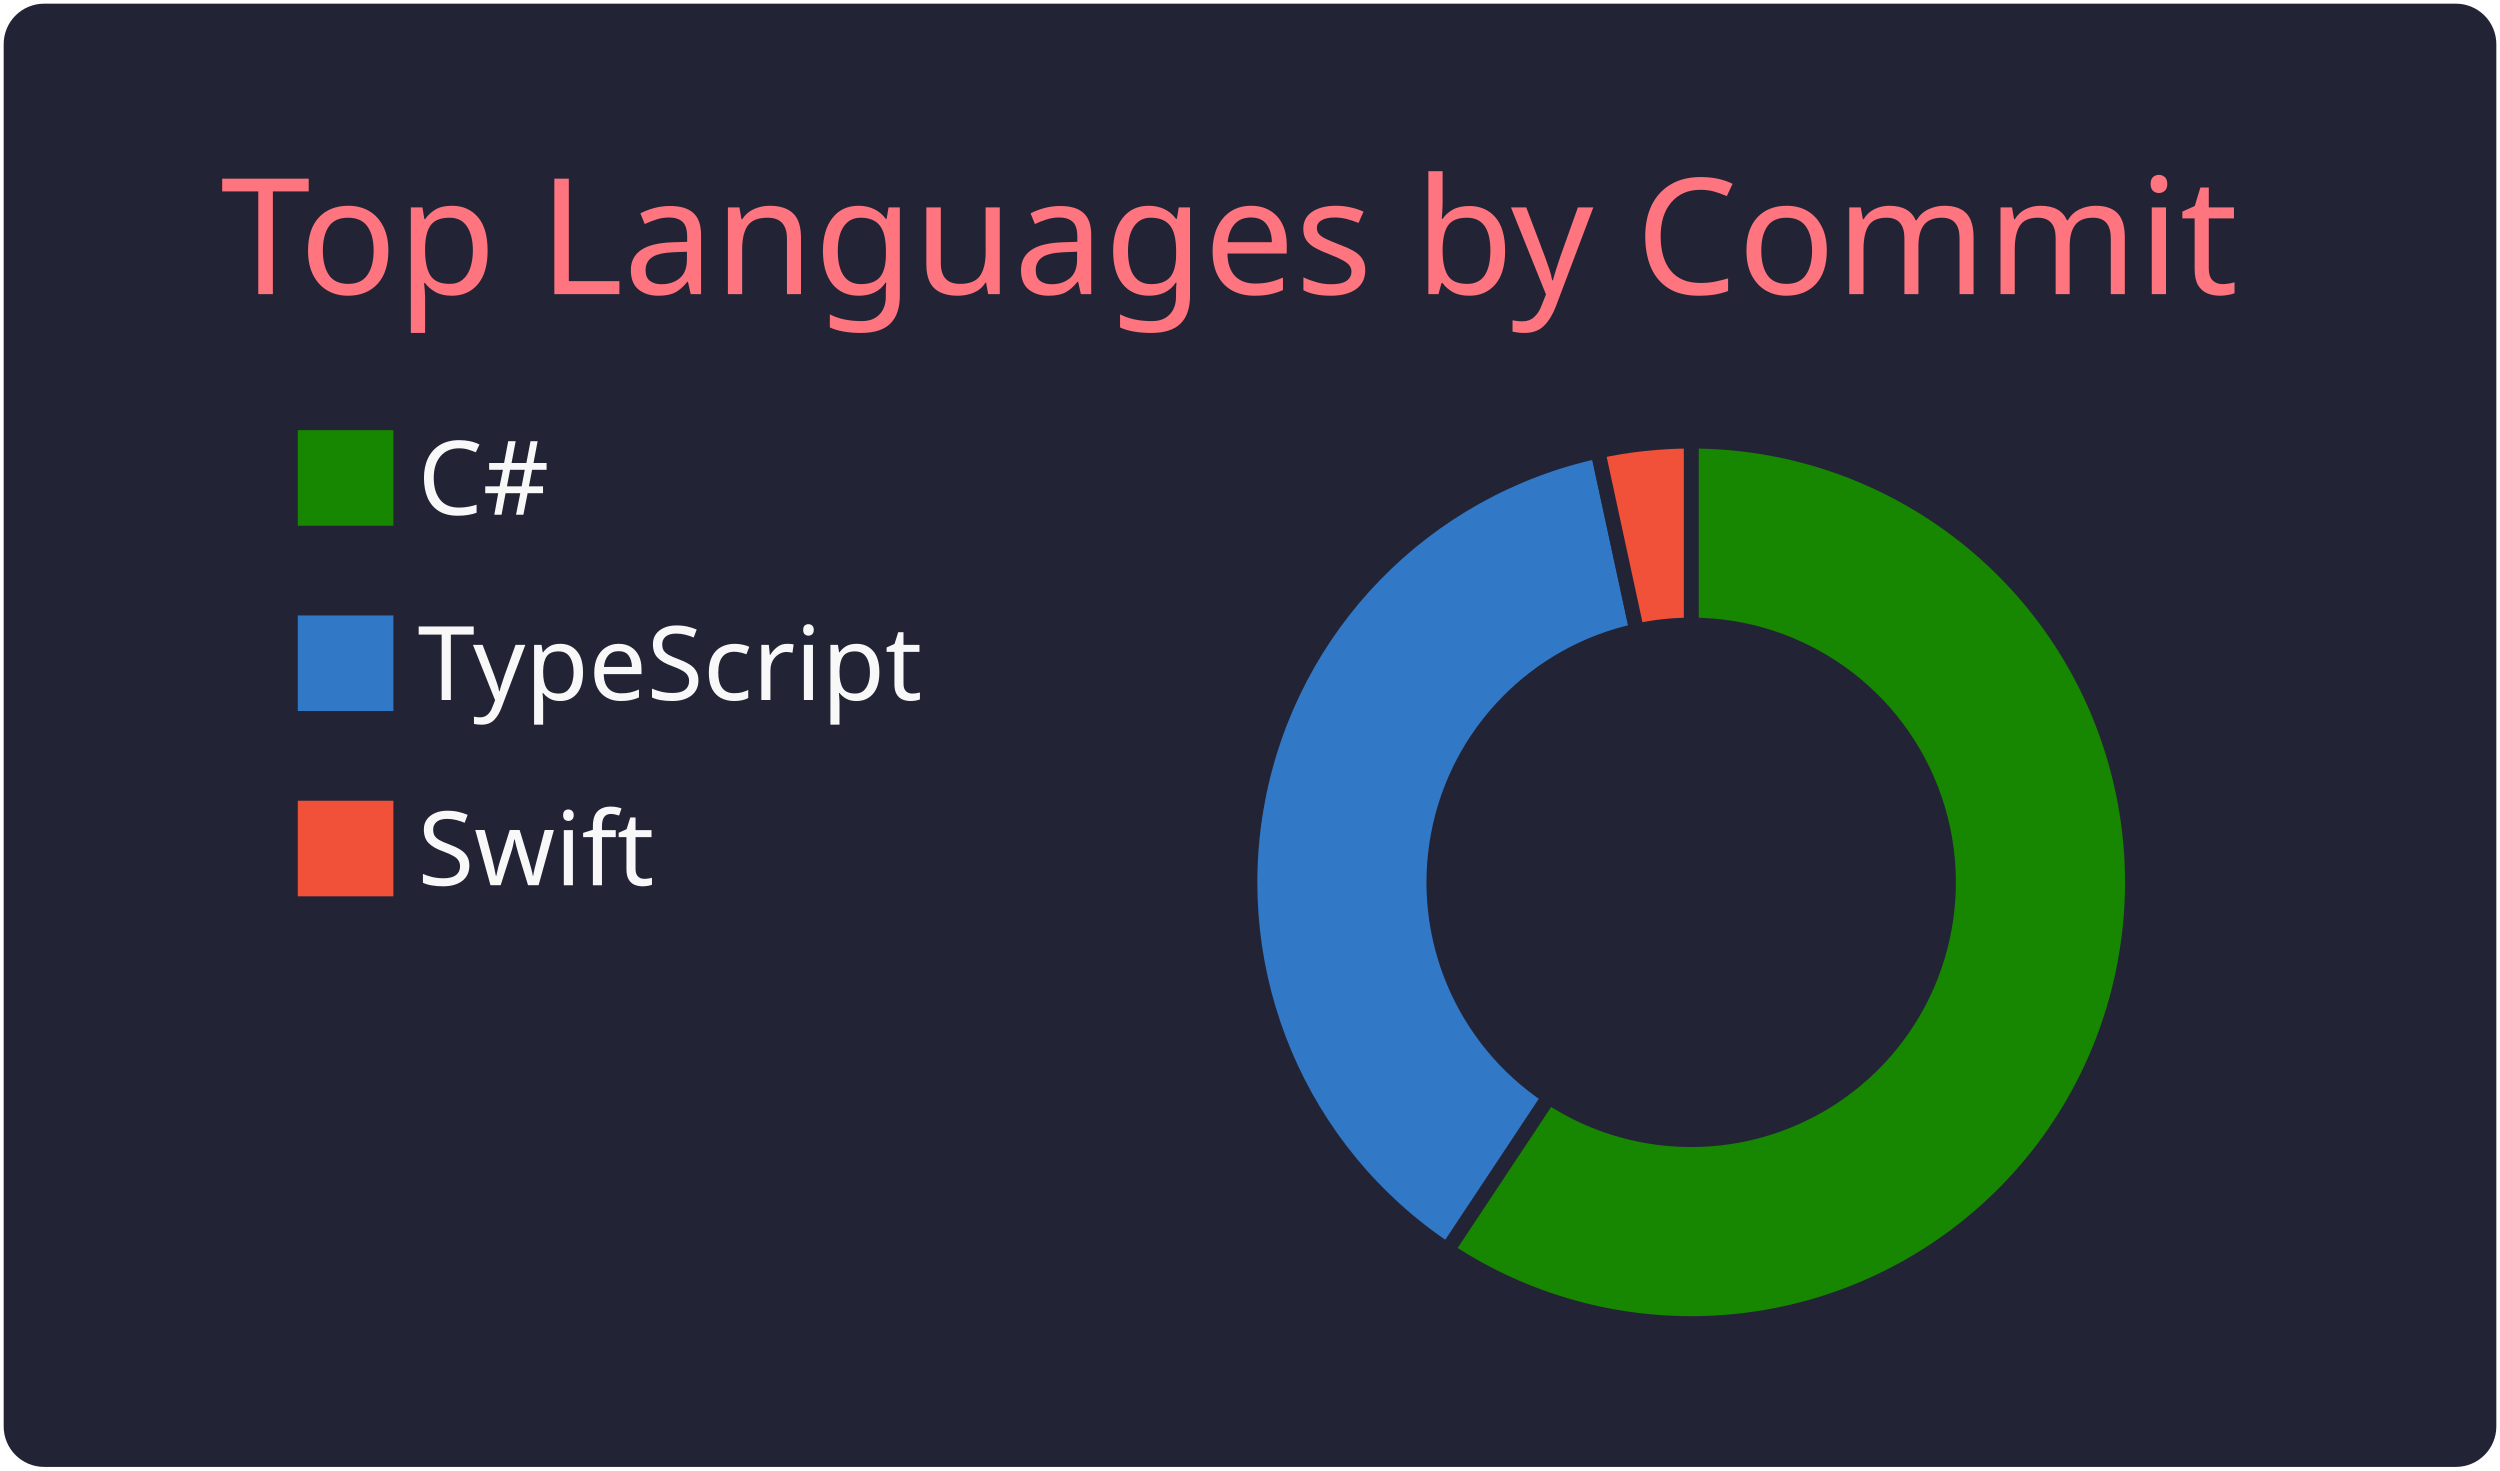
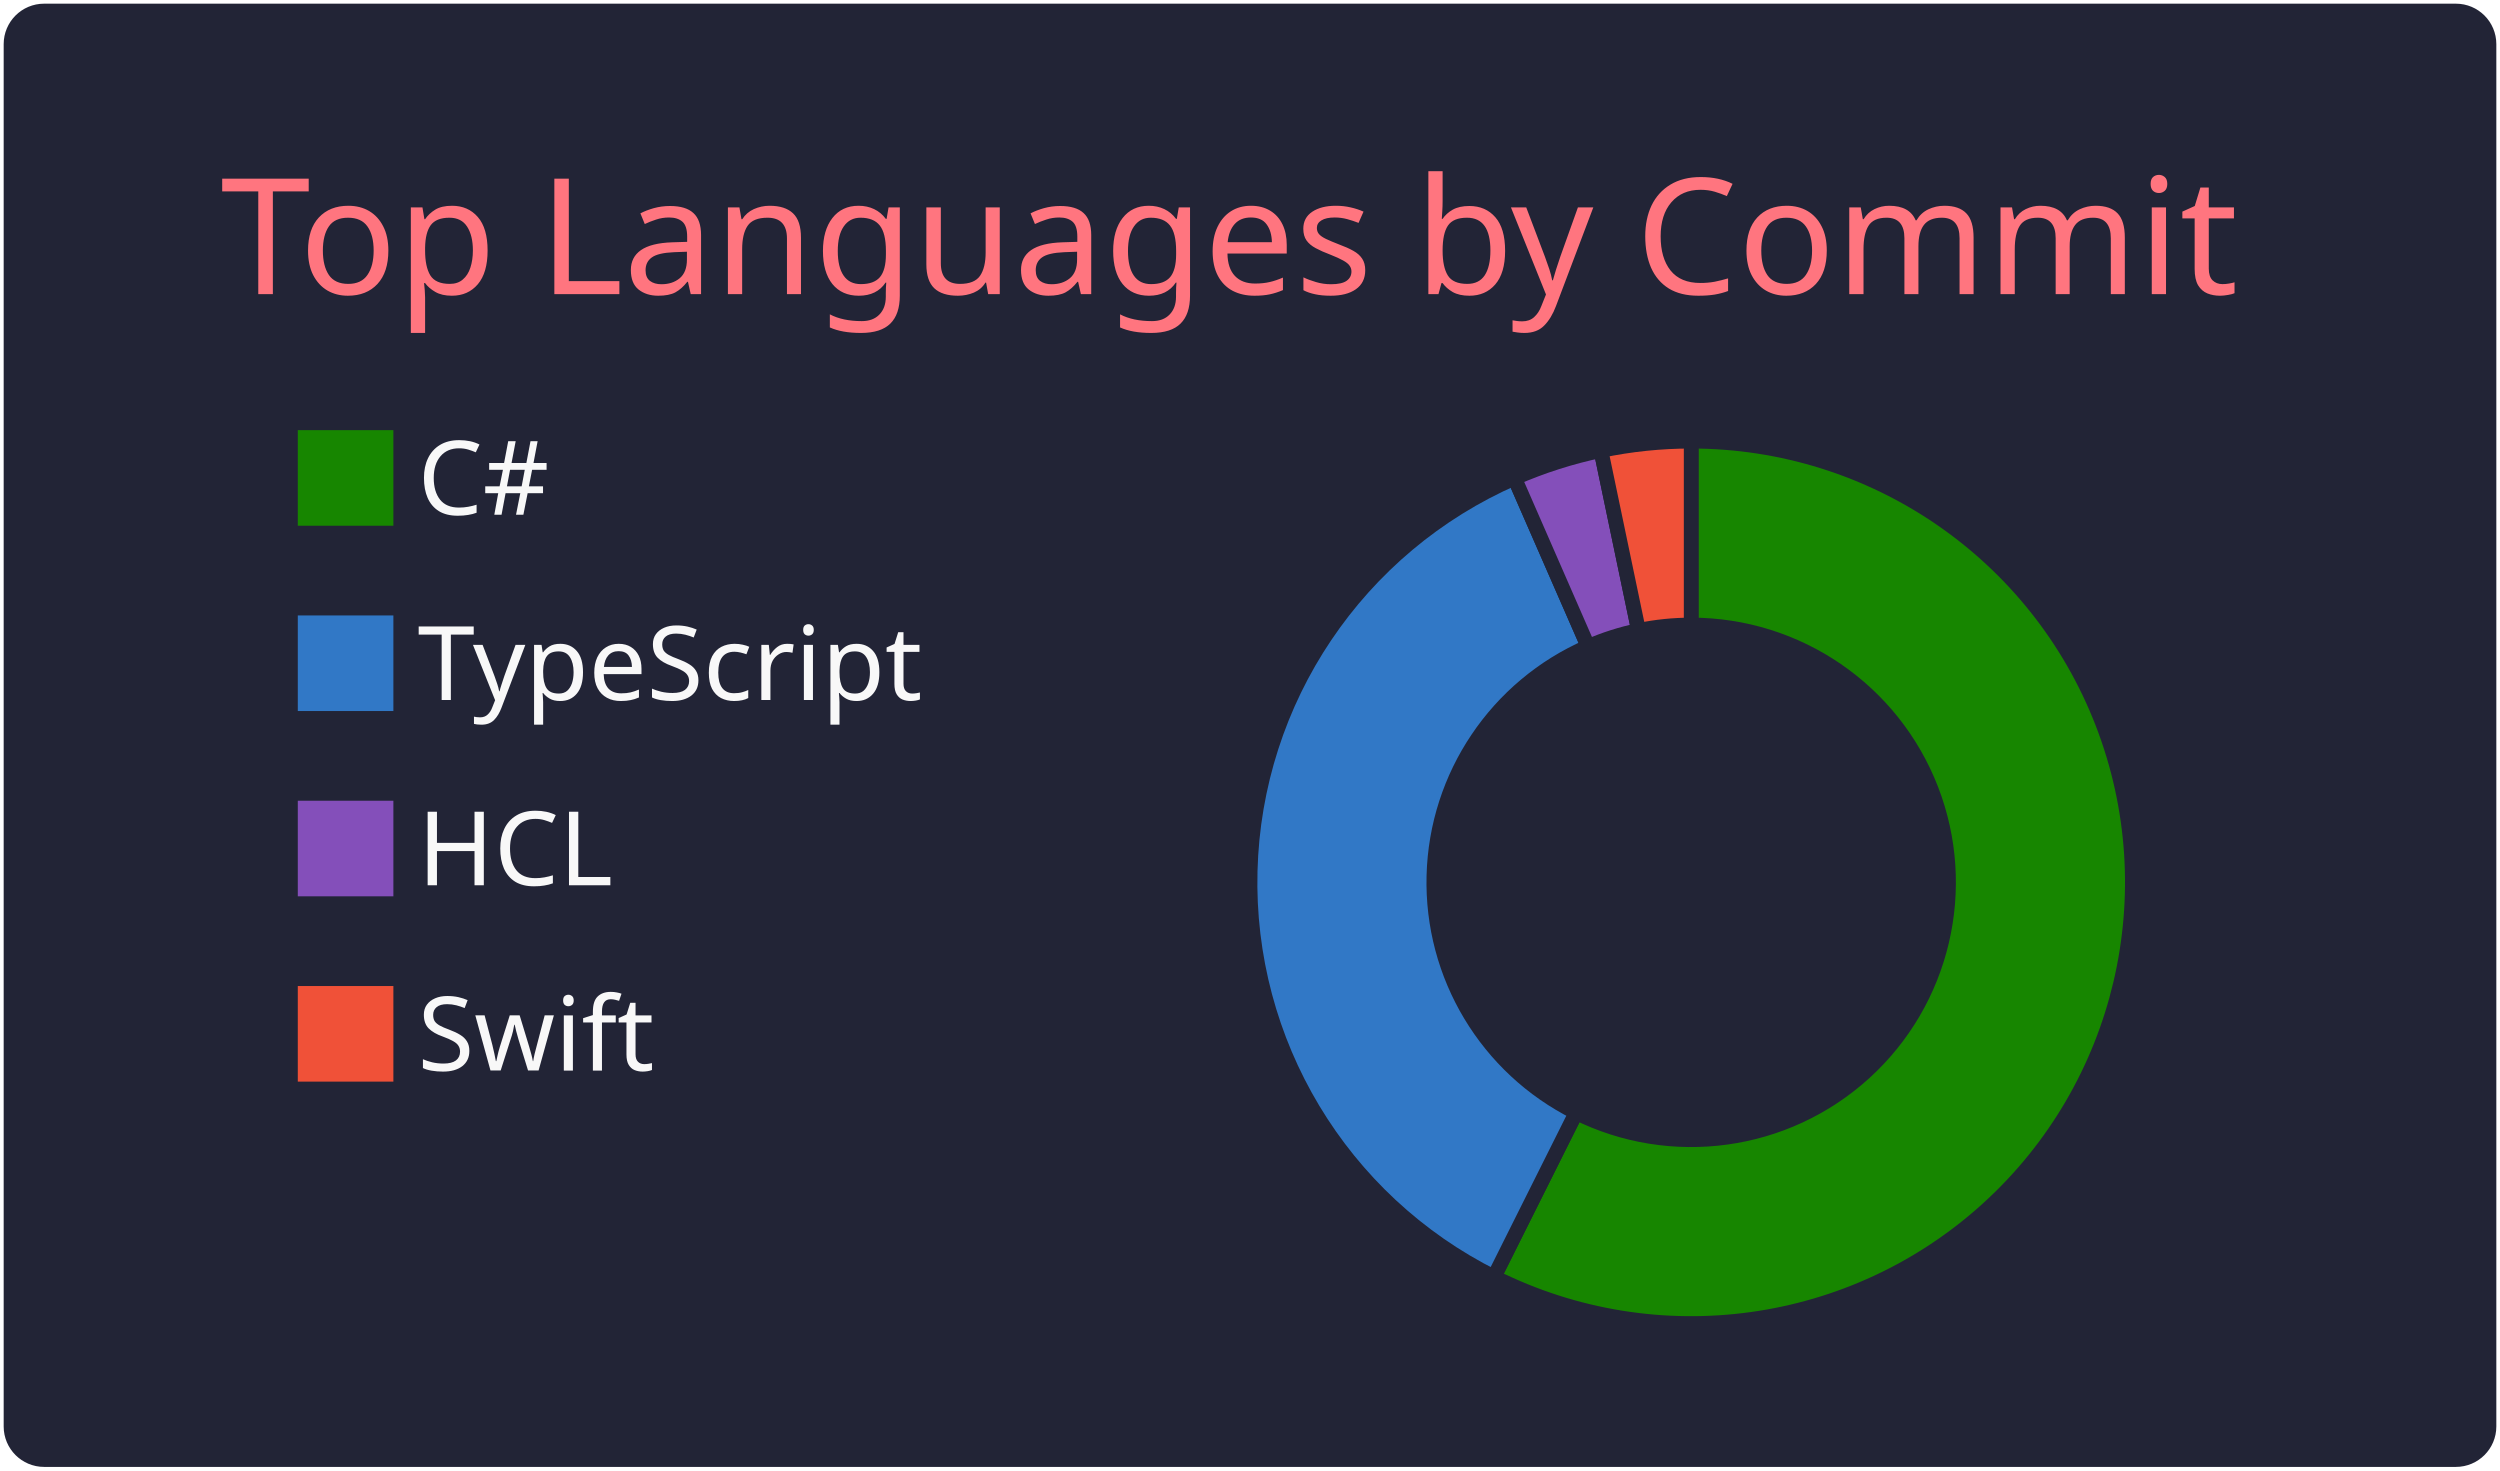
<svg xmlns="http://www.w3.org/2000/svg" width="340" height="200" viewBox="0 0 340 200">
  <style>* {
          font-family: 'Segoe UI', Ubuntu, "Helvetica Neue", Sans-Serif
        }</style>
  <rect x="1" y="1" rx="5" ry="5" height="99%" width="99.412%" stroke="#222436" stroke-width="1" fill="#222436" stroke-opacity="1" />
  <text x="30" y="40" style="font-size: 22px; fill: #ff757f;">Top Languages by Commit</text>
  <g transform="translate(0,40)">
    <g transform="translate(40,0)">
      <rect y="18" width="14" height="14" fill="#178600" stroke="#222436" style="stroke-width: 1px;" />
      <rect y="43.2" width="14" height="14" fill="#3178c6" stroke="#222436" style="stroke-width: 1px;" />
-       <rect y="68.4" width="14" height="14" fill="#F05138" stroke="#222436" style="stroke-width: 1px;" />
+       <rect y="68.4" width="14" height="14" fill="#844FBA" stroke="#222436" style="stroke-width: 1px;" />
+       <rect y="93.6" width="14" height="14" fill="#F05138" stroke="#222436" style="stroke-width: 1px;" />
      <text x="16.8" y="30" style="fill: #f8f8f8; font-size: 14px;">C#</text>
      <text x="16.8" y="55.2" style="fill: #f8f8f8; font-size: 14px;">TypeScript</text>
-       <text x="16.8" y="80.4" style="fill: #f8f8f8; font-size: 14px;">Swift</text>
+       <text x="16.8" y="80.4" style="fill: #f8f8f8; font-size: 14px;">HCL</text>
+       <text x="16.8" y="105.6" style="fill: #f8f8f8; font-size: 14px;">Swift</text>
    </g>
    <g transform="translate( 230, 80 )">
      <g class="arc">
-         <path d="M3.67394039744206e-15,-60A60,60,0,1,1,-33.168,49.999L-19.348,29.166A35,35,0,1,0,2.1431318985078682e-15,-35Z" style="fill: #178600; stroke-width: 2px;" stroke="#222436" />
+         <path d="M3.67394039744206e-15,-60A60,60,0,1,1,-26.826,53.669L-15.648,31.307A35,35,0,1,0,2.1431318985078682e-15,-35Z" style="fill: #178600; stroke-width: 2px;" stroke="#222436" />
      </g>
      <g class="arc">
-         <path d="M-33.168,49.999A60,60,0,0,1,-12.683,-58.644L-7.398,-34.209A35,35,0,0,0,-19.348,29.166Z" style="fill: #3178c6; stroke-width: 2px;" stroke="#222436" />
+         <path d="M-26.826,53.669A60,60,0,0,1,-24.027,-54.979L-14.016,-32.071A35,35,0,0,0,-15.648,31.307Z" style="fill: #3178c6; stroke-width: 2px;" stroke="#222436" />
      </g>
      <g class="arc">
-         <path d="M-12.683,-58.644A60,60,0,0,1,-1.1021821192326178e-14,-60L-6.429395695523604e-15,-35A35,35,0,0,0,-7.398,-34.209Z" style="fill: #F05138; stroke-width: 2px;" stroke="#222436" />
+         <path d="M-24.027,-54.979A60,60,0,0,1,-12.273,-58.731L-7.159,-34.26A35,35,0,0,0,-14.016,-32.071Z" style="fill: #844FBA; stroke-width: 2px;" stroke="#222436" />
+       </g>
+       <g class="arc">
+         <path d="M-12.273,-58.731A60,60,0,0,1,-1.1021821192326178e-14,-60L-6.429395695523604e-15,-35A35,35,0,0,0,-7.159,-34.26Z" style="fill: #F05138; stroke-width: 2px;" stroke="#222436" />
      </g>
    </g>
  </g>
</svg>
